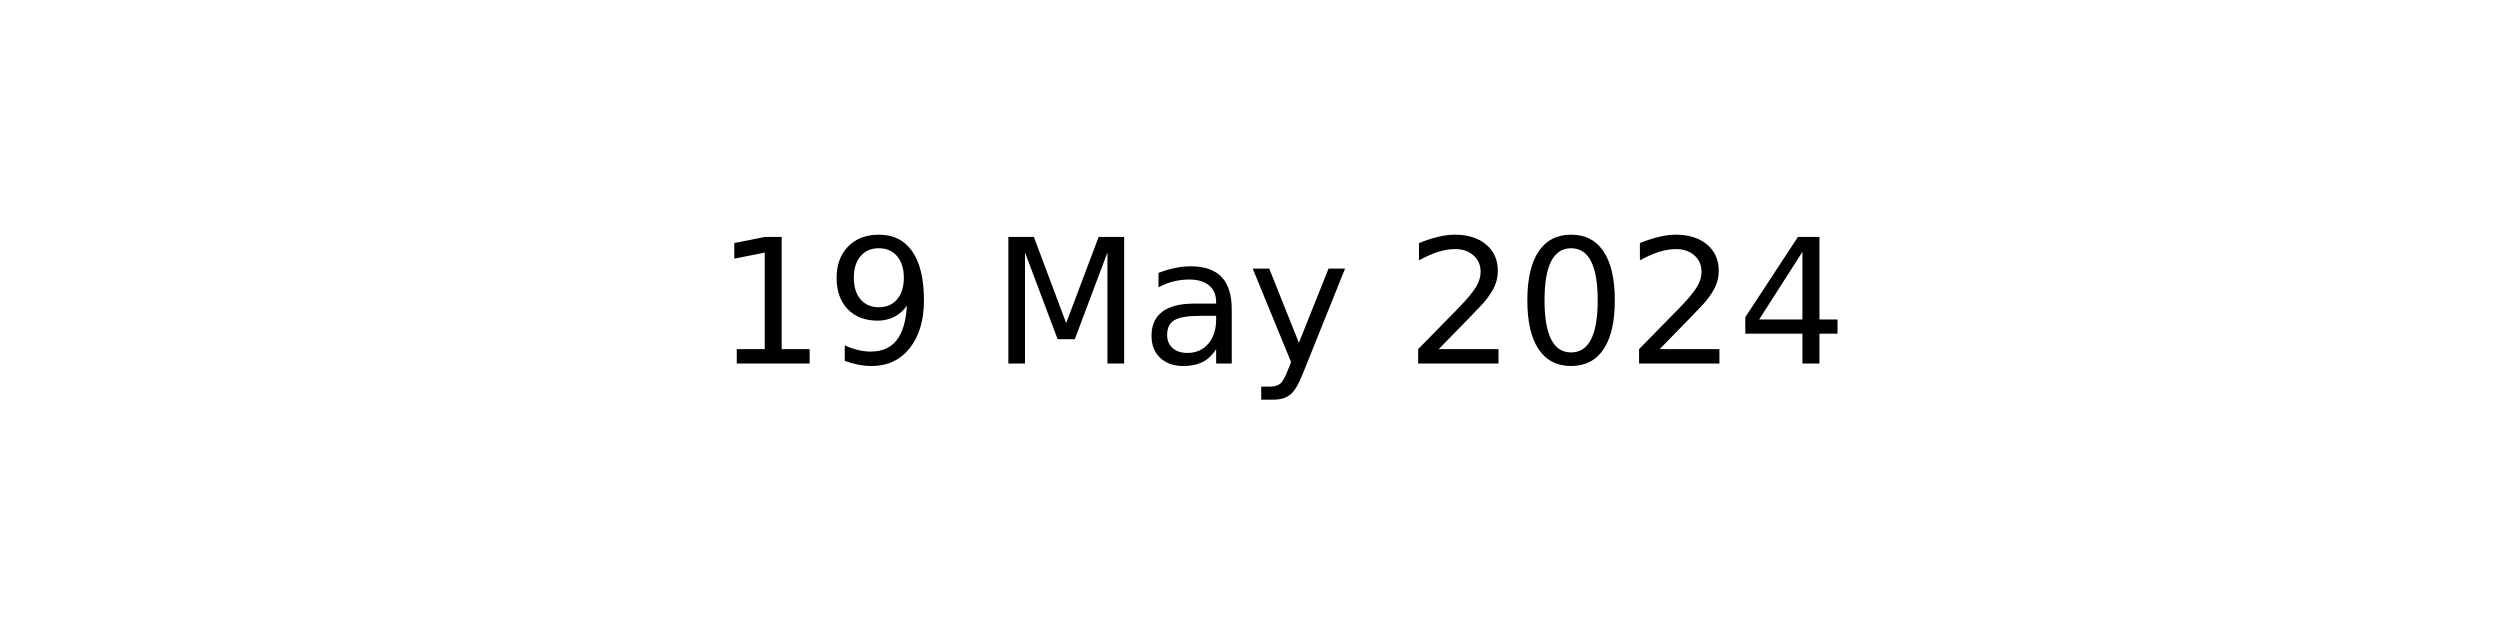
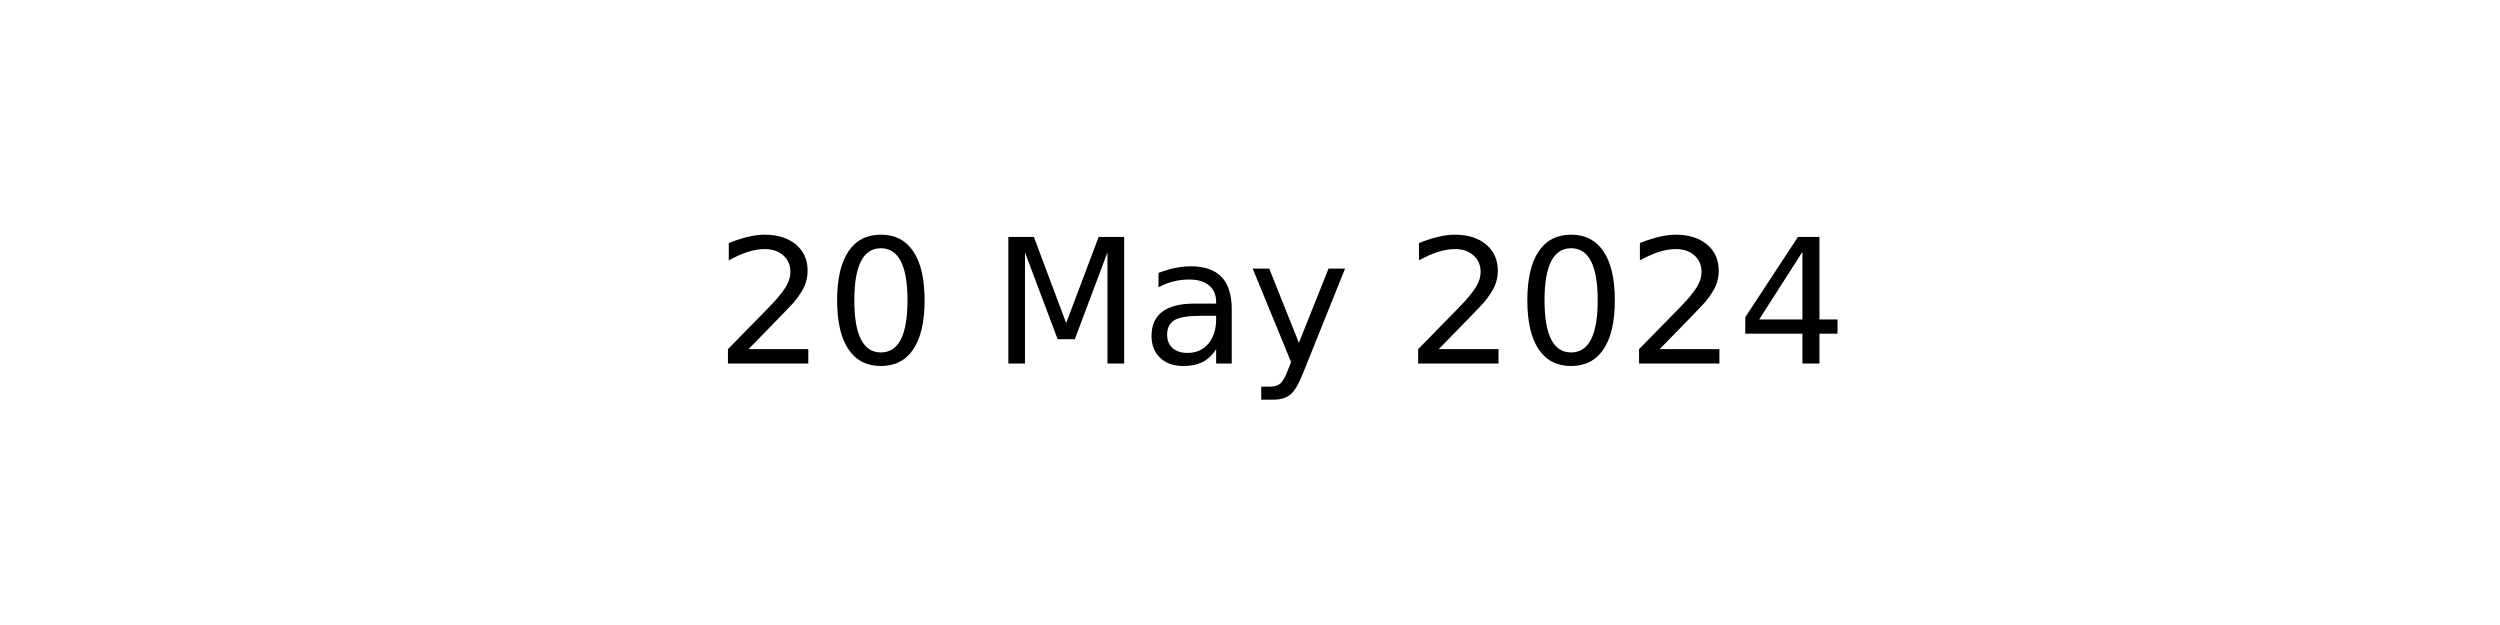
<svg xmlns="http://www.w3.org/2000/svg" xmlns:xlink="http://www.w3.org/1999/xlink" width="144pt" height="36pt" viewBox="0 0 144 36" version="1.1">
  <defs>
    <style type="text/css">*{stroke-linejoin: round; stroke-linecap: butt}</style>
  </defs>
  <g id="figure_1">
    <g id="axes_1">
      <g id="text_1">
        <g transform="translate(41.19687 20.93937) scale(0.1 -0.1)">
          <defs>
-             <path id="DejaVuSans-31" d="M 794 531  L 1825 531  L 1825 4091  L 703 3866  L 703 4441  L 1819 4666  L 2450 4666  L 2450 531  L 3481 531  L 3481 0  L 794 0  L 794 531  z " transform="scale(0.015625)" />
-             <path id="DejaVuSans-39" d="M 703 97  L 703 672  Q 941 559 1184 500  Q 1428 441 1663 441  Q 2288 441 2617 861  Q 2947 1281 2994 2138  Q 2813 1869 2534 1725  Q 2256 1581 1919 1581  Q 1219 1581 811 2004  Q 403 2428 403 3163  Q 403 3881 828 4315  Q 1253 4750 1959 4750  Q 2769 4750 3195 4129  Q 3622 3509 3622 2328  Q 3622 1225 3098 567  Q 2575 -91 1691 -91  Q 1453 -91 1209 -44  Q 966 3 703 97  z M 1959 2075  Q 2384 2075 2632 2365  Q 2881 2656 2881 3163  Q 2881 3666 2632 3958  Q 2384 4250 1959 4250  Q 1534 4250 1286 3958  Q 1038 3666 1038 3163  Q 1038 2656 1286 2365  Q 1534 2075 1959 2075  z " transform="scale(0.015625)" />
+             <path id="DejaVuSans-32" d="M 1228 531  L 3431 531  L 3431 0  L 469 0  L 469 531  Q 828 903 1448 1529  Q 2069 2156 2228 2338  Q 2531 2678 2651 2914  Q 2772 3150 2772 3378  Q 2772 3750 2511 3984  Q 2250 4219 1831 4219  Q 1534 4219 1204 4116  Q 875 4013 500 3803  L 500 4441  Q 881 4594 1212 4672  Q 1544 4750 1819 4750  Q 2544 4750 2975 4387  Q 3406 4025 3406 3419  Q 3406 3131 3298 2873  Q 3191 2616 2906 2266  Q 2828 2175 2409 1742  Q 1991 1309 1228 531  z " transform="scale(0.015625)" />
+             <path id="DejaVuSans-30" d="M 2034 4250  Q 1547 4250 1301 3770  Q 1056 3291 1056 2328  Q 1056 1369 1301 889  Q 1547 409 2034 409  Q 2525 409 2770 889  Q 3016 1369 3016 2328  Q 3016 3291 2770 3770  Q 2525 4250 2034 4250  z M 2034 4750  Q 2819 4750 3233 4129  Q 3647 3509 3647 2328  Q 3647 1150 3233 529  Q 2819 -91 2034 -91  Q 1250 -91 836 529  Q 422 1150 422 2328  Q 422 3509 836 4129  Q 1250 4750 2034 4750  z " transform="scale(0.015625)" />
            <path id="DejaVuSans-20" transform="scale(0.015625)" />
            <path id="DejaVuSans-4d" d="M 628 4666  L 1569 4666  L 2759 1491  L 3956 4666  L 4897 4666  L 4897 0  L 4281 0  L 4281 4097  L 3078 897  L 2444 897  L 1241 4097  L 1241 0  L 628 0  L 628 4666  z " transform="scale(0.015625)" />
            <path id="DejaVuSans-61" d="M 2194 1759  Q 1497 1759 1228 1600  Q 959 1441 959 1056  Q 959 750 1161 570  Q 1363 391 1709 391  Q 2188 391 2477 730  Q 2766 1069 2766 1631  L 2766 1759  L 2194 1759  z M 3341 1997  L 3341 0  L 2766 0  L 2766 531  Q 2569 213 2275 61  Q 1981 -91 1556 -91  Q 1019 -91 701 211  Q 384 513 384 1019  Q 384 1609 779 1909  Q 1175 2209 1959 2209  L 2766 2209  L 2766 2266  Q 2766 2663 2505 2880  Q 2244 3097 1772 3097  Q 1472 3097 1187 3025  Q 903 2953 641 2809  L 641 3341  Q 956 3463 1253 3523  Q 1550 3584 1831 3584  Q 2591 3584 2966 3190  Q 3341 2797 3341 1997  z " transform="scale(0.015625)" />
            <path id="DejaVuSans-79" d="M 2059 -325  Q 1816 -950 1584 -1140  Q 1353 -1331 966 -1331  L 506 -1331  L 506 -850  L 844 -850  Q 1081 -850 1212 -737  Q 1344 -625 1503 -206  L 1606 56  L 191 3500  L 800 3500  L 1894 763  L 2988 3500  L 3597 3500  L 2059 -325  z " transform="scale(0.015625)" />
-             <path id="DejaVuSans-32" d="M 1228 531  L 3431 531  L 3431 0  L 469 0  L 469 531  Q 828 903 1448 1529  Q 2069 2156 2228 2338  Q 2531 2678 2651 2914  Q 2772 3150 2772 3378  Q 2772 3750 2511 3984  Q 2250 4219 1831 4219  Q 1534 4219 1204 4116  Q 875 4013 500 3803  L 500 4441  Q 881 4594 1212 4672  Q 1544 4750 1819 4750  Q 2544 4750 2975 4387  Q 3406 4025 3406 3419  Q 3406 3131 3298 2873  Q 3191 2616 2906 2266  Q 2828 2175 2409 1742  Q 1991 1309 1228 531  z " transform="scale(0.015625)" />
-             <path id="DejaVuSans-30" d="M 2034 4250  Q 1547 4250 1301 3770  Q 1056 3291 1056 2328  Q 1056 1369 1301 889  Q 1547 409 2034 409  Q 2525 409 2770 889  Q 3016 1369 3016 2328  Q 3016 3291 2770 3770  Q 2525 4250 2034 4250  z M 2034 4750  Q 2819 4750 3233 4129  Q 3647 3509 3647 2328  Q 3647 1150 3233 529  Q 2819 -91 2034 -91  Q 1250 -91 836 529  Q 422 1150 422 2328  Q 422 3509 836 4129  Q 1250 4750 2034 4750  z " transform="scale(0.015625)" />
            <path id="DejaVuSans-34" d="M 2419 4116  L 825 1625  L 2419 1625  L 2419 4116  z M 2253 4666  L 3047 4666  L 3047 1625  L 3713 1625  L 3713 1100  L 3047 1100  L 3047 0  L 2419 0  L 2419 1100  L 313 1100  L 313 1709  L 2253 4666  z " transform="scale(0.015625)" />
          </defs>
-           <use xlink:href="#DejaVuSans-31" />
-           <use xlink:href="#DejaVuSans-39" x="63.623" />
+           <use xlink:href="#DejaVuSans-32" />
+           <use xlink:href="#DejaVuSans-30" x="63.623" />
          <use xlink:href="#DejaVuSans-20" x="127.246" />
          <use xlink:href="#DejaVuSans-4d" x="159.033" />
          <use xlink:href="#DejaVuSans-61" x="245.312" />
          <use xlink:href="#DejaVuSans-79" x="306.592" />
          <use xlink:href="#DejaVuSans-20" x="365.771" />
          <use xlink:href="#DejaVuSans-32" x="397.559" />
          <use xlink:href="#DejaVuSans-30" x="461.182" />
          <use xlink:href="#DejaVuSans-32" x="524.805" />
          <use xlink:href="#DejaVuSans-34" x="588.428" />
        </g>
      </g>
    </g>
  </g>
</svg>
